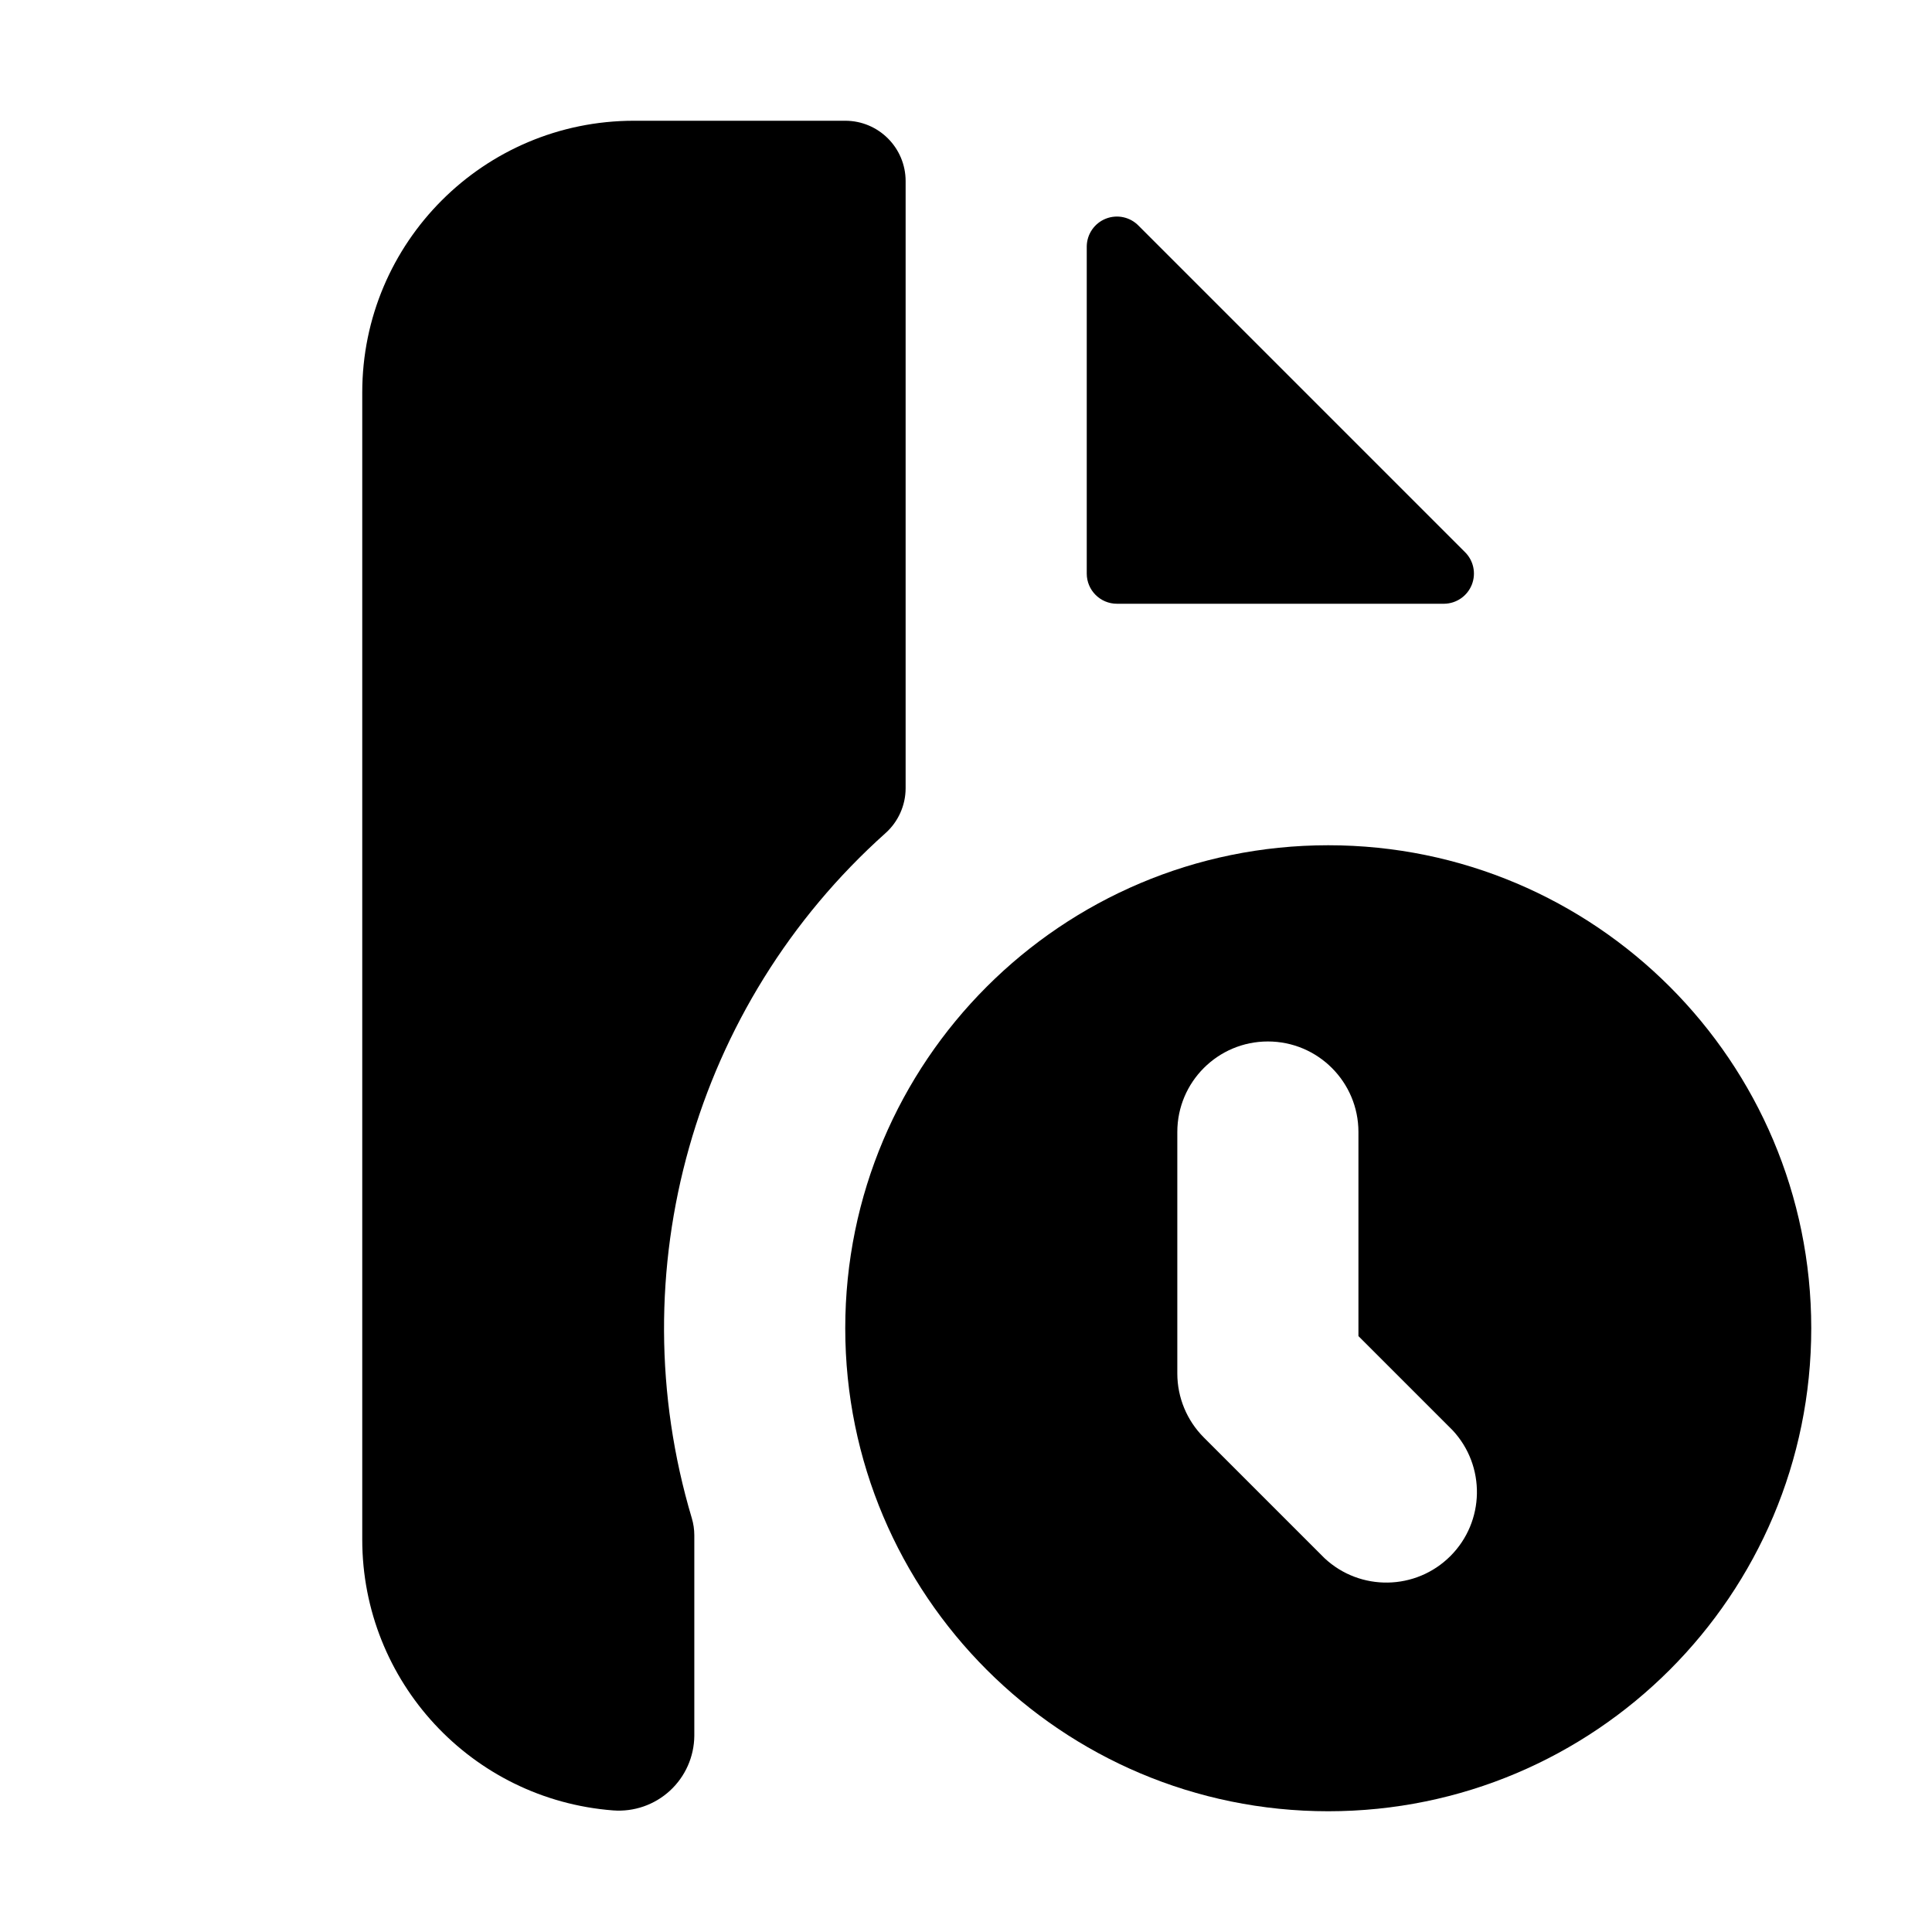
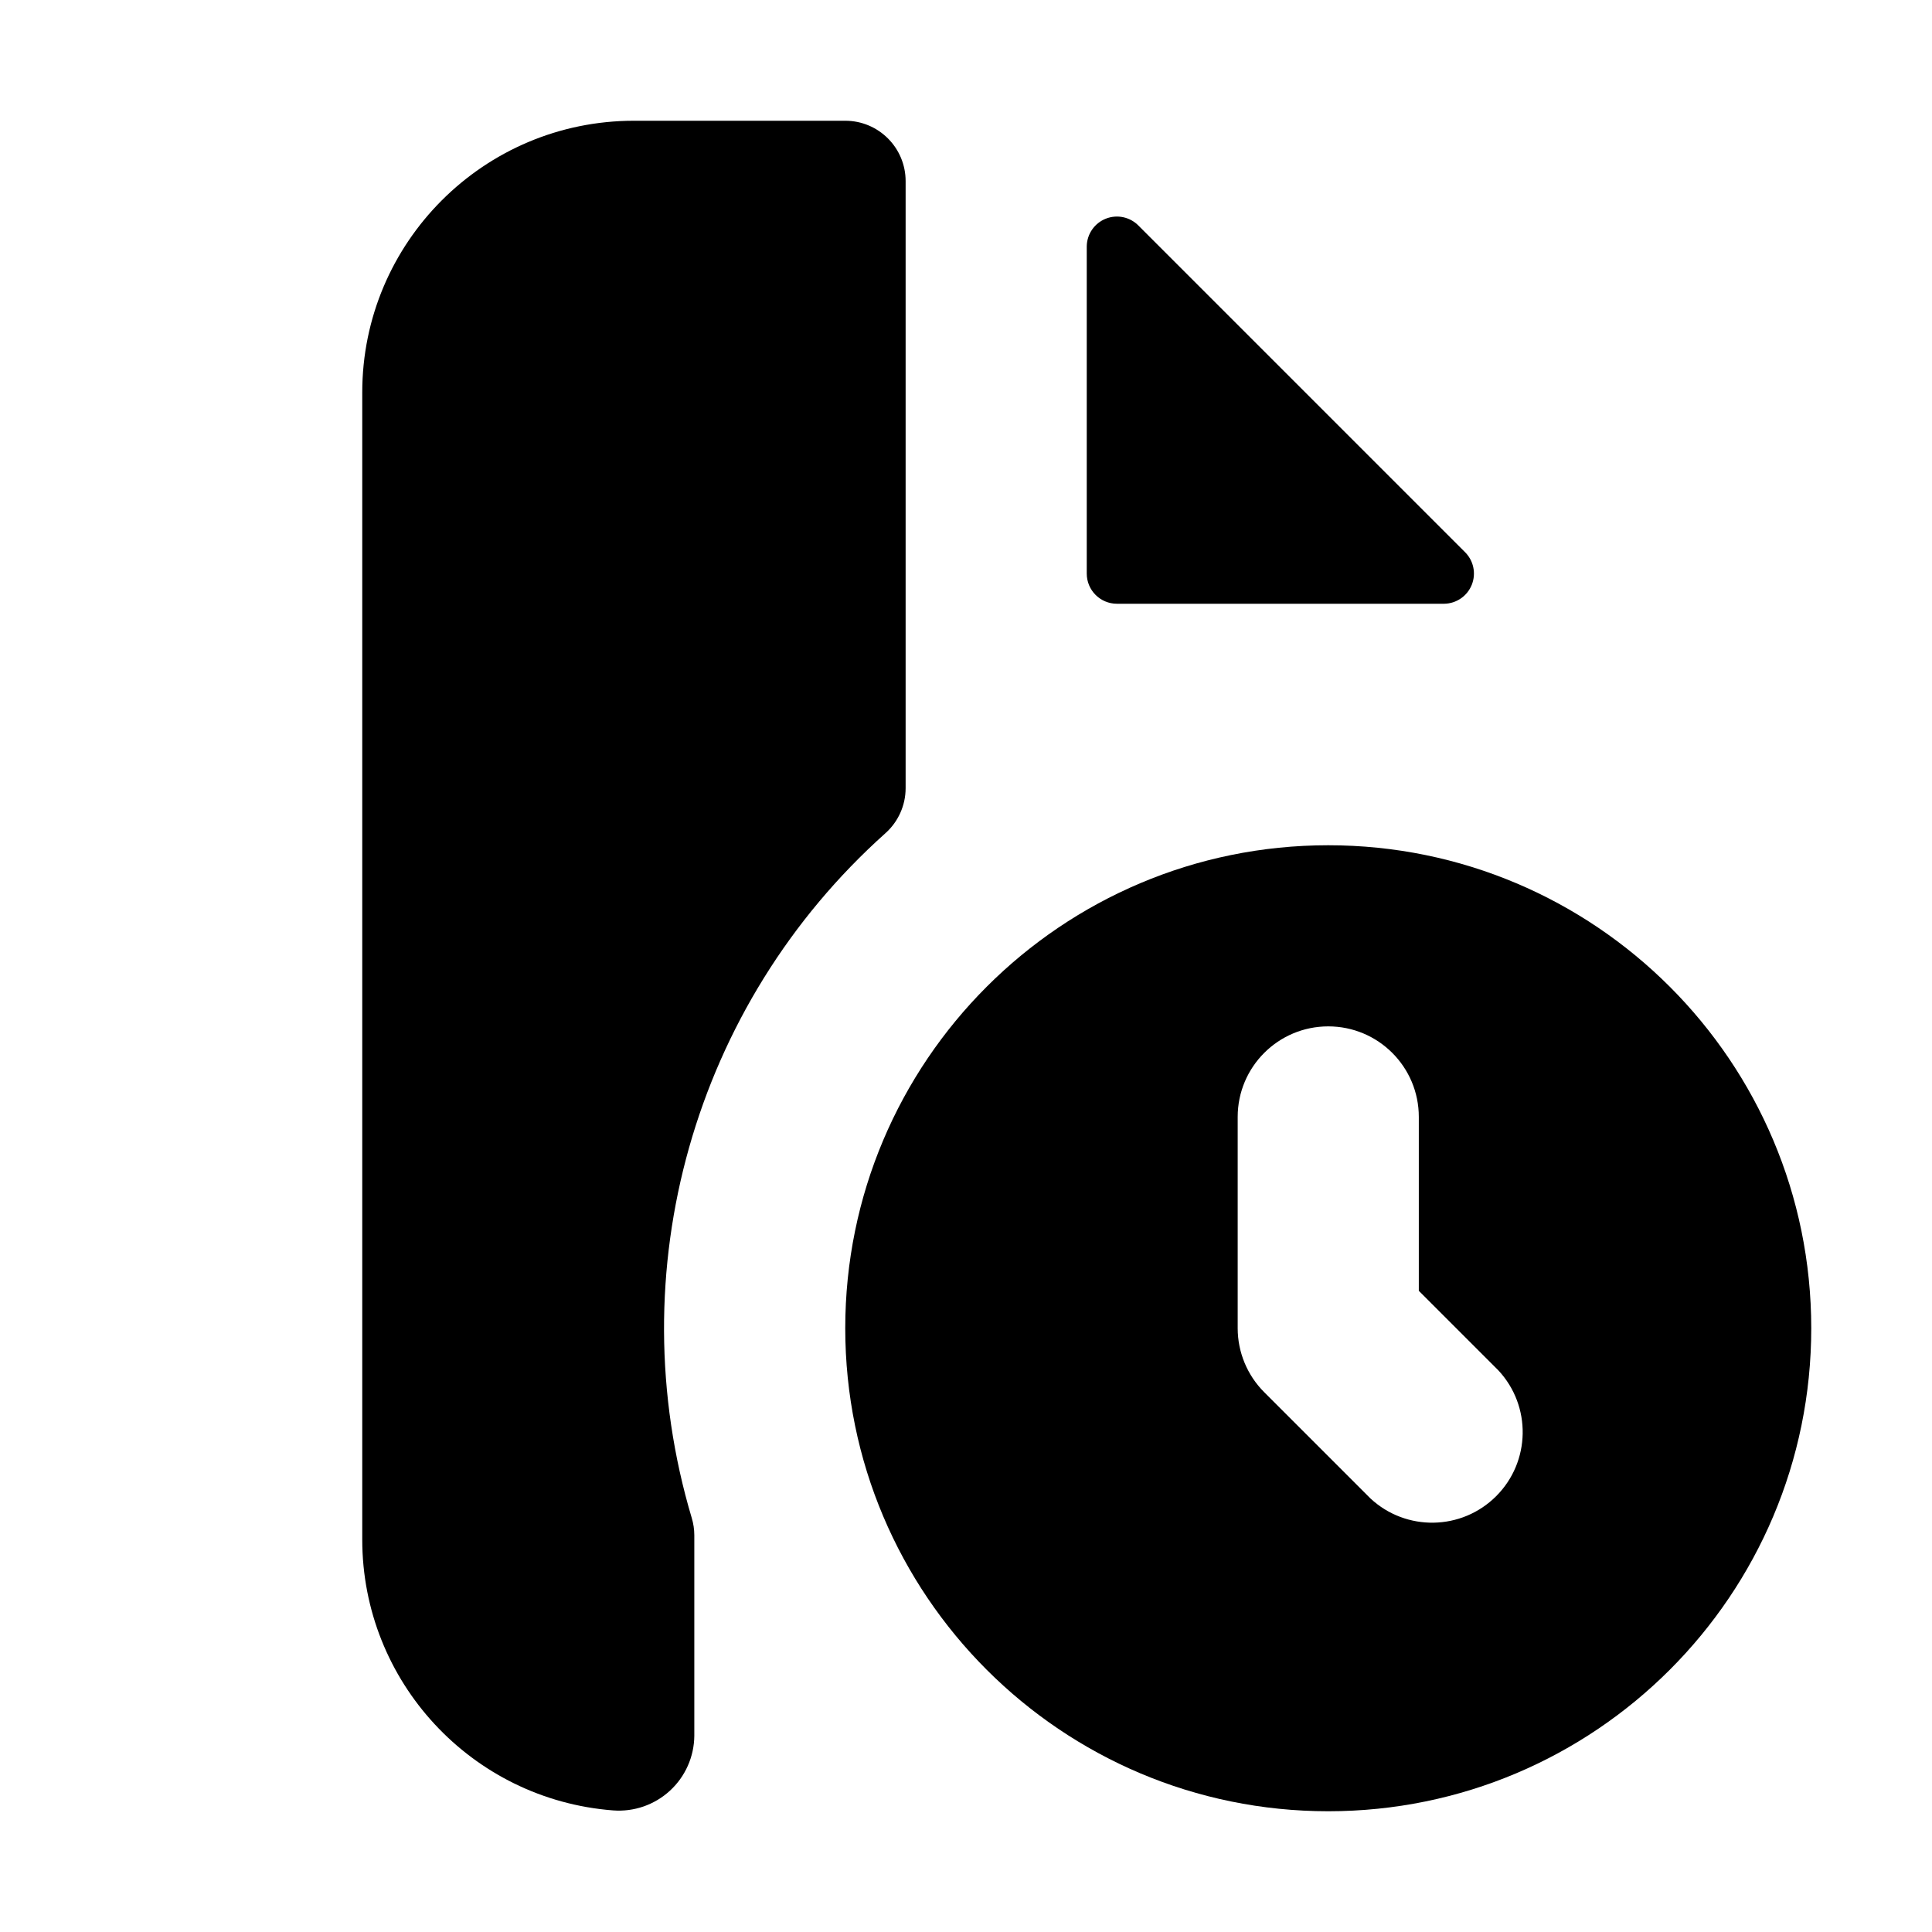
<svg xmlns="http://www.w3.org/2000/svg" viewBox="0 0 16 16" fill="none" stroke="currentColor" stroke-width="1.25" stroke-linecap="round" stroke-linejoin="round">
  <path fill="currentColor" fill-rule="evenodd" stroke="none" d="M5.25 1H7A0.5 0.5 0 0 1 7.5 1.5V6.528A0.5 0.5 0 0 1 7.333 6.9A5.5 5.5 0 0 0 5.729 12.572A0.5 0.5 0 0 1 5.75 12.714V14.375A0.625 0.625 0 0 1 5.077 14.993A2.25 2.25 0 0 1 3 12.75V3.25A2.25 2.25 0 0 1 5.25 1Z" />
  <path fill="currentColor" fill-rule="evenodd" stroke="none" d="M9 2.04V4.75A0.25 0.25 0 0 0 9.25 5H11.96A0.25 0.25 0 0 0 12.13 4.57L9.43 1.87A0.25 0.25 0 0 0 9 2.04Z" />
-   <path fill="currentColor" fill-rule="evenodd" stroke="none" d="M7 11A4 4 0 1 0 15 11A4 4 0 1 0 7 11ZM9.75 9.375L9.75 11.375A0.75 0.75 0 0 0 9.97 11.905L10.97 12.905A0.75 0.75 0 0 0 12.03 11.845L11.25 11.065L11.25 9.375A0.75 0.75 0 0 0 9.75 9.375Z" />
+   <path fill="currentColor" fill-rule="evenodd" stroke="none" d="M7 11A4 4 0 1 0 15 11A4 4 0 1 0 7 11ZM10.25 9.25L10.25 11A0.75 0.75 0 0 0 10.47 11.53L11.349 12.409A0.75 0.75 0 0 0 12.409 11.349L11.75 10.69L11.75 9.25A0.75 0.75 0 0 0 10.25 9.25Z" />
</svg>
